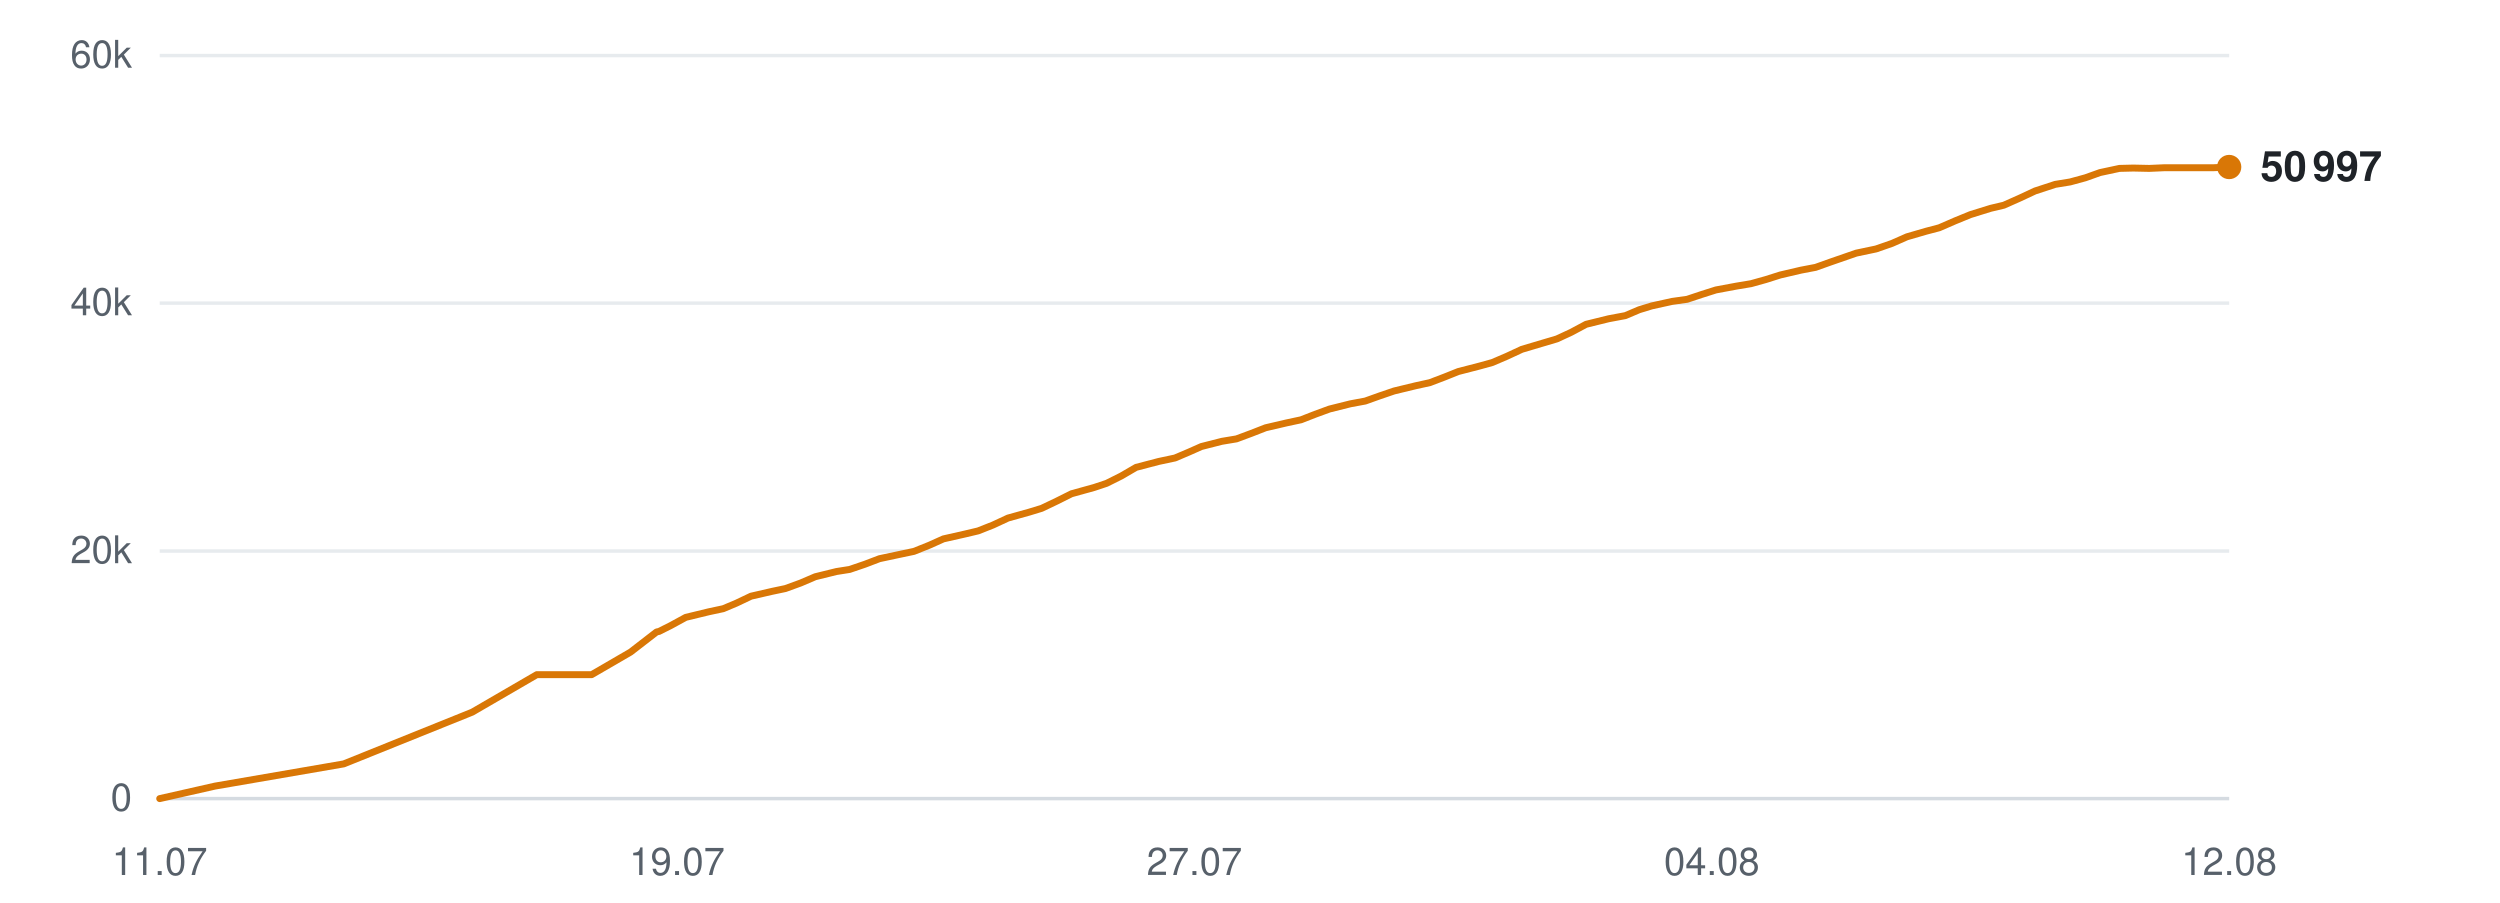
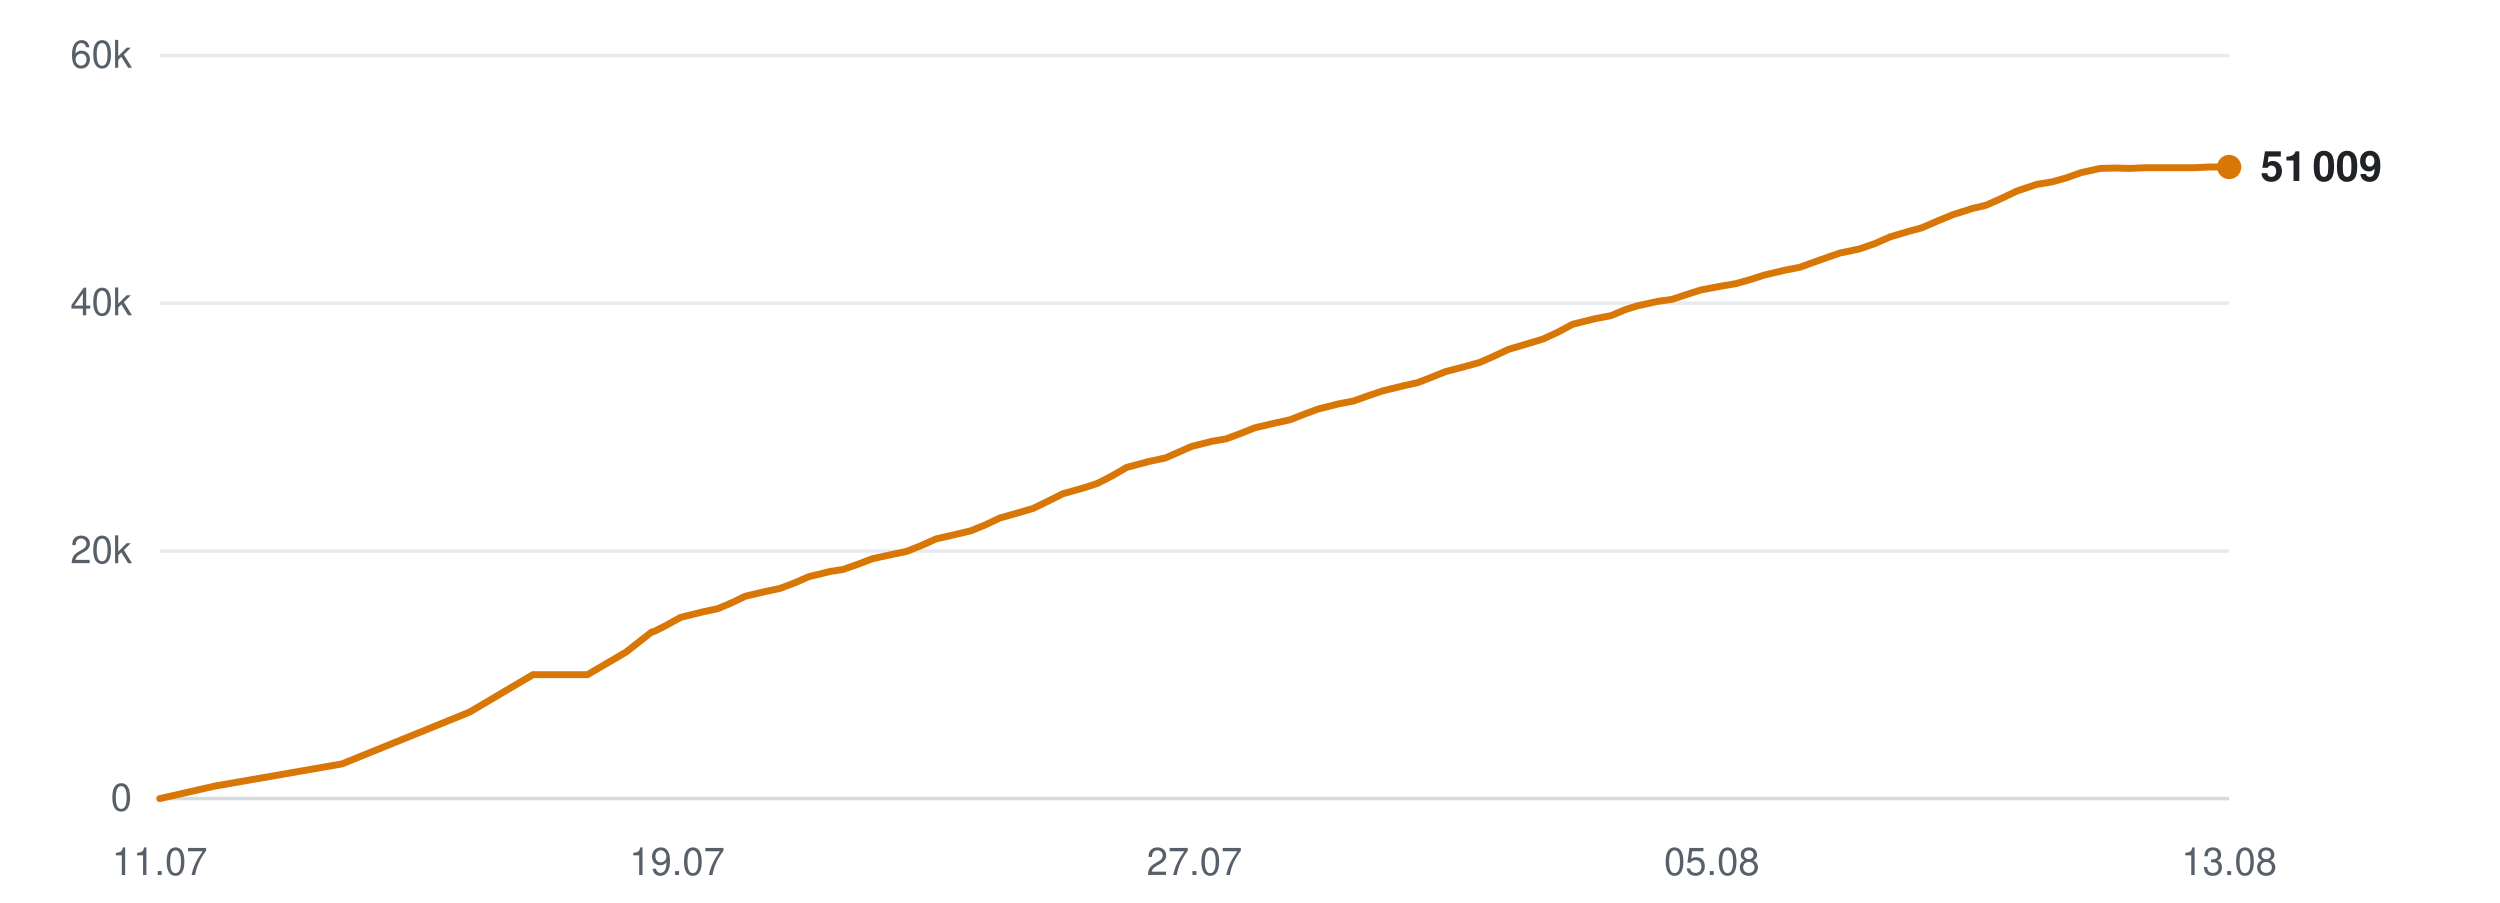
<svg xmlns="http://www.w3.org/2000/svg" viewBox="0 0 720 260" width="720" height="260" role="img" aria-label="Subscribers over time">
  <line x1="46" y1="230.0" x2="642" y2="230.0" stroke="#d0d7de" stroke-width="1" opacity="0.9" />
  <text x="38" y="233.5" text-anchor="end" font-family="-apple-system,BlinkMacSystemFont,'Segoe UI',Helvetica,Arial,sans-serif" font-size="11" fill="#57606a">0</text>
  <line x1="46" y1="158.7" x2="642" y2="158.7" stroke="#d0d7de" stroke-width="1" opacity="0.5" />
  <text x="38" y="162.2" text-anchor="end" font-family="-apple-system,BlinkMacSystemFont,'Segoe UI',Helvetica,Arial,sans-serif" font-size="11" fill="#57606a">20k</text>
  <line x1="46" y1="87.3" x2="642" y2="87.3" stroke="#d0d7de" stroke-width="1" opacity="0.5" />
  <text x="38" y="90.8" text-anchor="end" font-family="-apple-system,BlinkMacSystemFont,'Segoe UI',Helvetica,Arial,sans-serif" font-size="11" fill="#57606a">40k</text>
  <line x1="46" y1="16.0" x2="642" y2="16.0" stroke="#d0d7de" stroke-width="1" opacity="0.5" />
  <text x="38" y="19.5" text-anchor="end" font-family="-apple-system,BlinkMacSystemFont,'Segoe UI',Helvetica,Arial,sans-serif" font-size="11" fill="#57606a">60k</text>
  <text x="46.0" y="252" text-anchor="middle" font-family="-apple-system,BlinkMacSystemFont,'Segoe UI',Helvetica,Arial,sans-serif" font-size="11" fill="#57606a">11.07</text>
  <text x="195.0" y="252" text-anchor="middle" font-family="-apple-system,BlinkMacSystemFont,'Segoe UI',Helvetica,Arial,sans-serif" font-size="11" fill="#57606a">19.07</text>
  <text x="344.0" y="252" text-anchor="middle" font-family="-apple-system,BlinkMacSystemFont,'Segoe UI',Helvetica,Arial,sans-serif" font-size="11" fill="#57606a">27.07</text>
-   <text x="493.0" y="252" text-anchor="middle" font-family="-apple-system,BlinkMacSystemFont,'Segoe UI',Helvetica,Arial,sans-serif" font-size="11" fill="#57606a">04.08</text>
-   <text x="642.0" y="252" text-anchor="middle" font-family="-apple-system,BlinkMacSystemFont,'Segoe UI',Helvetica,Arial,sans-serif" font-size="11" fill="#57606a">12.08</text>
-   <polyline points="46.0,230.0 61.9,226.4 99.0,220.0 136.0,205.1 154.6,194.3 170.4,194.3 181.6,187.8 189.1,182.0 189.6,181.9 189.7,181.9 193.1,180.2 197.5,177.8 204.1,176.2 208.3,175.3 212.1,173.7 216.3,171.7 222.4,170.3 226.2,169.5 230.6,167.9 234.8,166.1 240.9,164.6 244.7,164.0 249.1,162.5 253.3,160.9 259.4,159.6 263.2,158.8 267.7,157.0 271.7,155.2 277.9,153.8 281.7,152.9 286.0,151.2 290.3,149.2 296.4,147.5 300.0,146.4 304.4,144.3 308.6,142.2 315.1,140.4 318.7,139.2 322.9,137.1 327.2,134.6 333.7,132.9 338.4,131.9 342.4,130.2 346.0,128.6 351.9,127.1 356.1,126.4 360.4,124.8 364.5,123.2 370.5,121.8 374.7,120.9 378.8,119.3 382.9,117.8 388.9,116.3 393.2,115.5 397.4,114.0 401.5,112.6 407.7,111.1 411.8,110.2 416.0,108.6 420.0,107.0 426.2,105.4 429.8,104.4 434.0,102.6 438.3,100.6 444.7,98.7 448.4,97.6 452.5,95.7 456.8,93.4 463.3,91.8 468.1,90.9 472.1,89.2 475.7,88.1 481.6,86.8 485.9,86.2 490.1,84.8 494.2,83.5 500.1,82.4 504.3,81.7 508.6,80.5 512.7,79.2 518.7,77.8 522.9,77.0 527.1,75.5 534.6,72.9 540.3,71.7 544.9,70.1 549.2,68.2 554.7,66.6 558.5,65.6 563.1,63.6 567.5,61.8 573.3,60.0 577.1,59.1 581.6,57.1 586.1,55.0 591.9,53.1 596.2,52.4 600.6,51.2 604.8,49.7 610.4,48.5 614.4,48.4 619.0,48.5 623.5,48.3 629.1,48.3 633.1,48.3 637.6,48.3 642.0,48.1" fill="none" stroke="#d97706" stroke-width="2" stroke-linejoin="round" stroke-linecap="round" />
+   <text x="493.0" y="252" text-anchor="middle" font-family="-apple-system,BlinkMacSystemFont,'Segoe UI',Helvetica,Arial,sans-serif" font-size="11" fill="#57606a">05.08</text>
+   <text x="642.0" y="252" text-anchor="middle" font-family="-apple-system,BlinkMacSystemFont,'Segoe UI',Helvetica,Arial,sans-serif" font-size="11" fill="#57606a">13.08</text>
+   <polyline points="46.0,230.0 61.8,226.4 98.5,220.0 135.2,205.1 153.5,194.3 169.2,194.3 180.3,187.8 187.7,182.0 188.2,181.9 188.3,181.9 191.7,180.2 196.0,177.8 202.5,176.2 206.7,175.3 210.5,173.7 214.7,171.7 220.7,170.3 224.5,169.5 228.8,167.9 232.9,166.1 239.0,164.6 242.8,164.0 247.1,162.5 251.3,160.9 257.3,159.6 261.1,158.8 265.6,157.0 269.6,155.2 275.7,153.8 279.5,152.9 283.7,151.2 287.9,149.2 293.9,147.5 297.6,146.4 301.9,144.3 306.1,142.2 312.5,140.4 316.1,139.2 320.2,137.1 324.5,134.6 330.9,132.9 335.6,131.9 339.5,130.2 343.1,128.6 349.0,127.1 353.1,126.4 357.4,124.8 361.4,123.2 367.4,121.8 371.5,120.9 375.6,119.3 379.6,117.8 385.6,116.3 389.8,115.5 394.0,114.0 398.1,112.6 404.2,111.1 408.3,110.2 412.4,108.6 416.4,107.0 422.5,105.4 426.1,104.4 430.2,102.6 434.5,100.6 440.9,98.7 444.5,97.6 448.6,95.7 452.9,93.4 459.3,91.8 464.0,90.9 468.0,89.2 471.5,88.1 477.4,86.8 481.6,86.2 485.8,84.8 489.9,83.5 495.7,82.4 499.9,81.7 504.1,80.5 508.2,79.2 514.1,77.8 518.3,77.0 522.4,75.5 529.8,72.9 535.5,71.7 540.1,70.1 544.4,68.2 549.8,66.6 553.5,65.6 558.1,63.6 562.5,61.8 568.2,60.0 572.0,59.1 576.5,57.1 580.9,55.0 586.6,53.1 590.9,52.4 595.2,51.2 599.4,49.7 604.9,48.5 608.9,48.4 613.5,48.5 617.9,48.3 623.5,48.3 627.4,48.3 631.9,48.3 636.2,48.1 642.0,48.1" fill="none" stroke="#d97706" stroke-width="2" stroke-linejoin="round" stroke-linecap="round" />
  <circle cx="642.0" cy="48.1" r="3.5" fill="#d97706" />
-   <text x="651.0" y="52.1" font-family="-apple-system,BlinkMacSystemFont,'Segoe UI',Helvetica,Arial,sans-serif" font-size="12" font-weight="600" fill="#1f2328">50 997</text>
+   <text x="651.0" y="52.1" font-family="-apple-system,BlinkMacSystemFont,'Segoe UI',Helvetica,Arial,sans-serif" font-size="12" font-weight="600" fill="#1f2328">51 009</text>
</svg>
